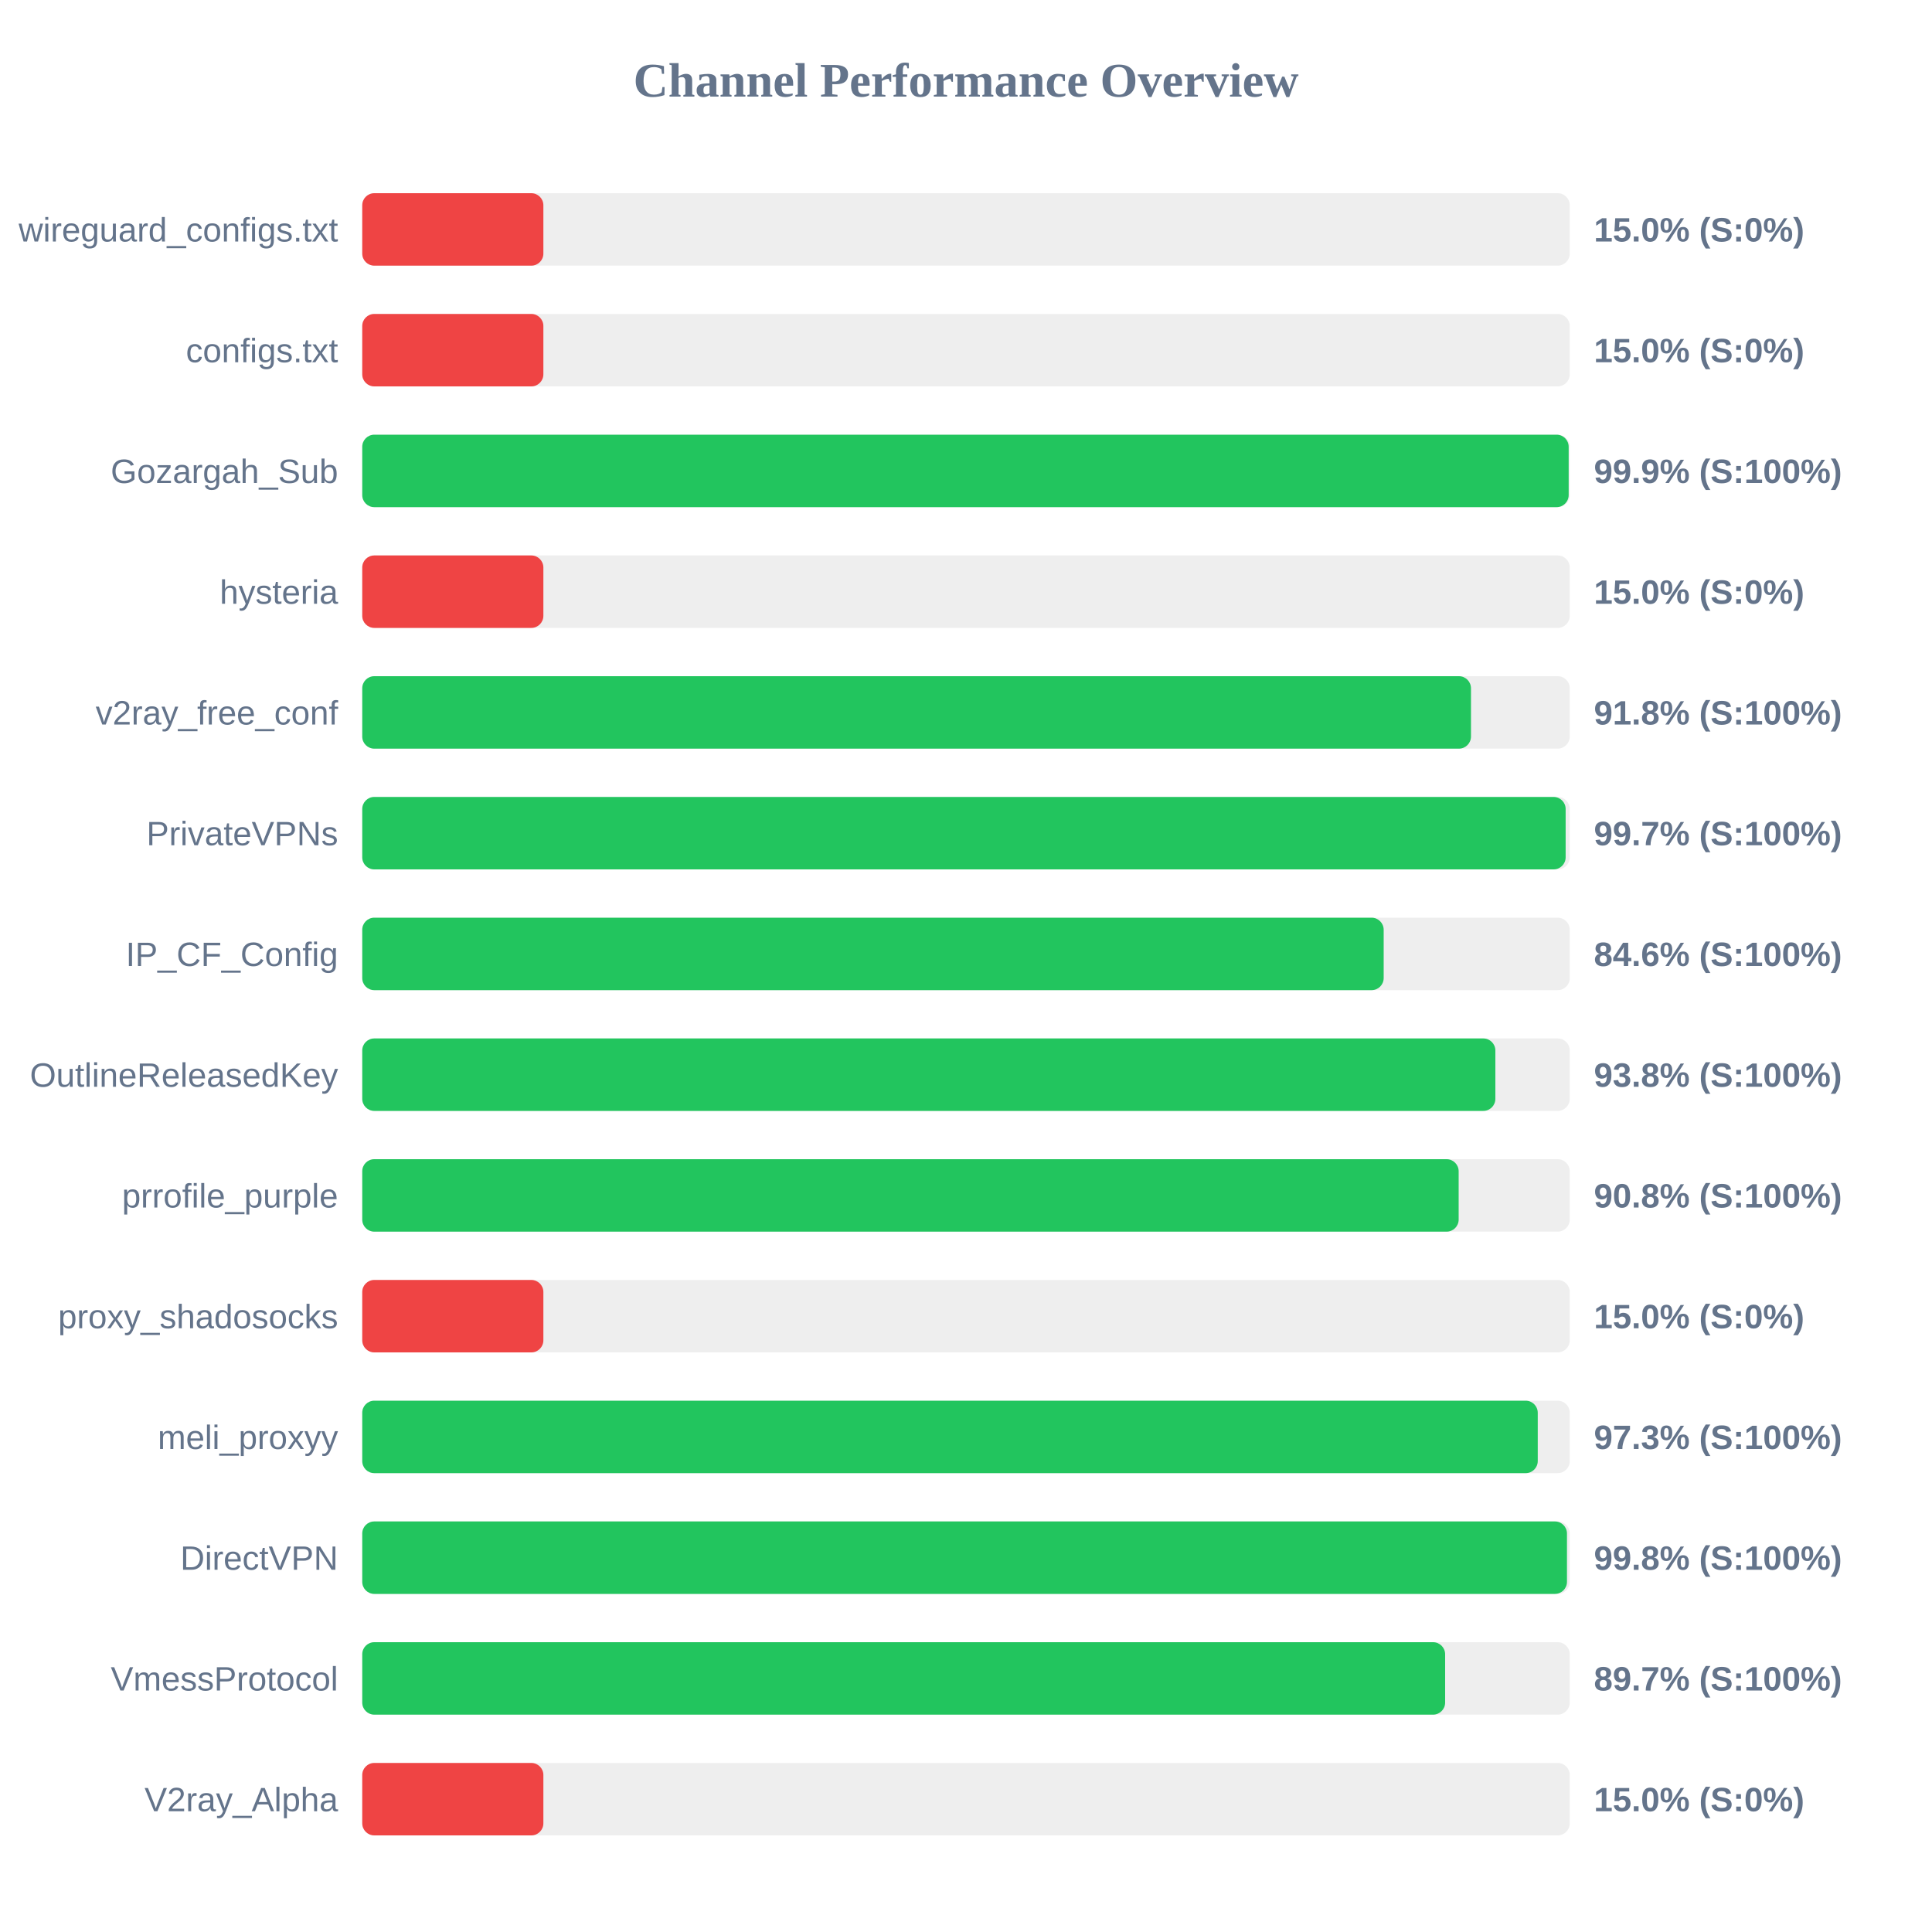
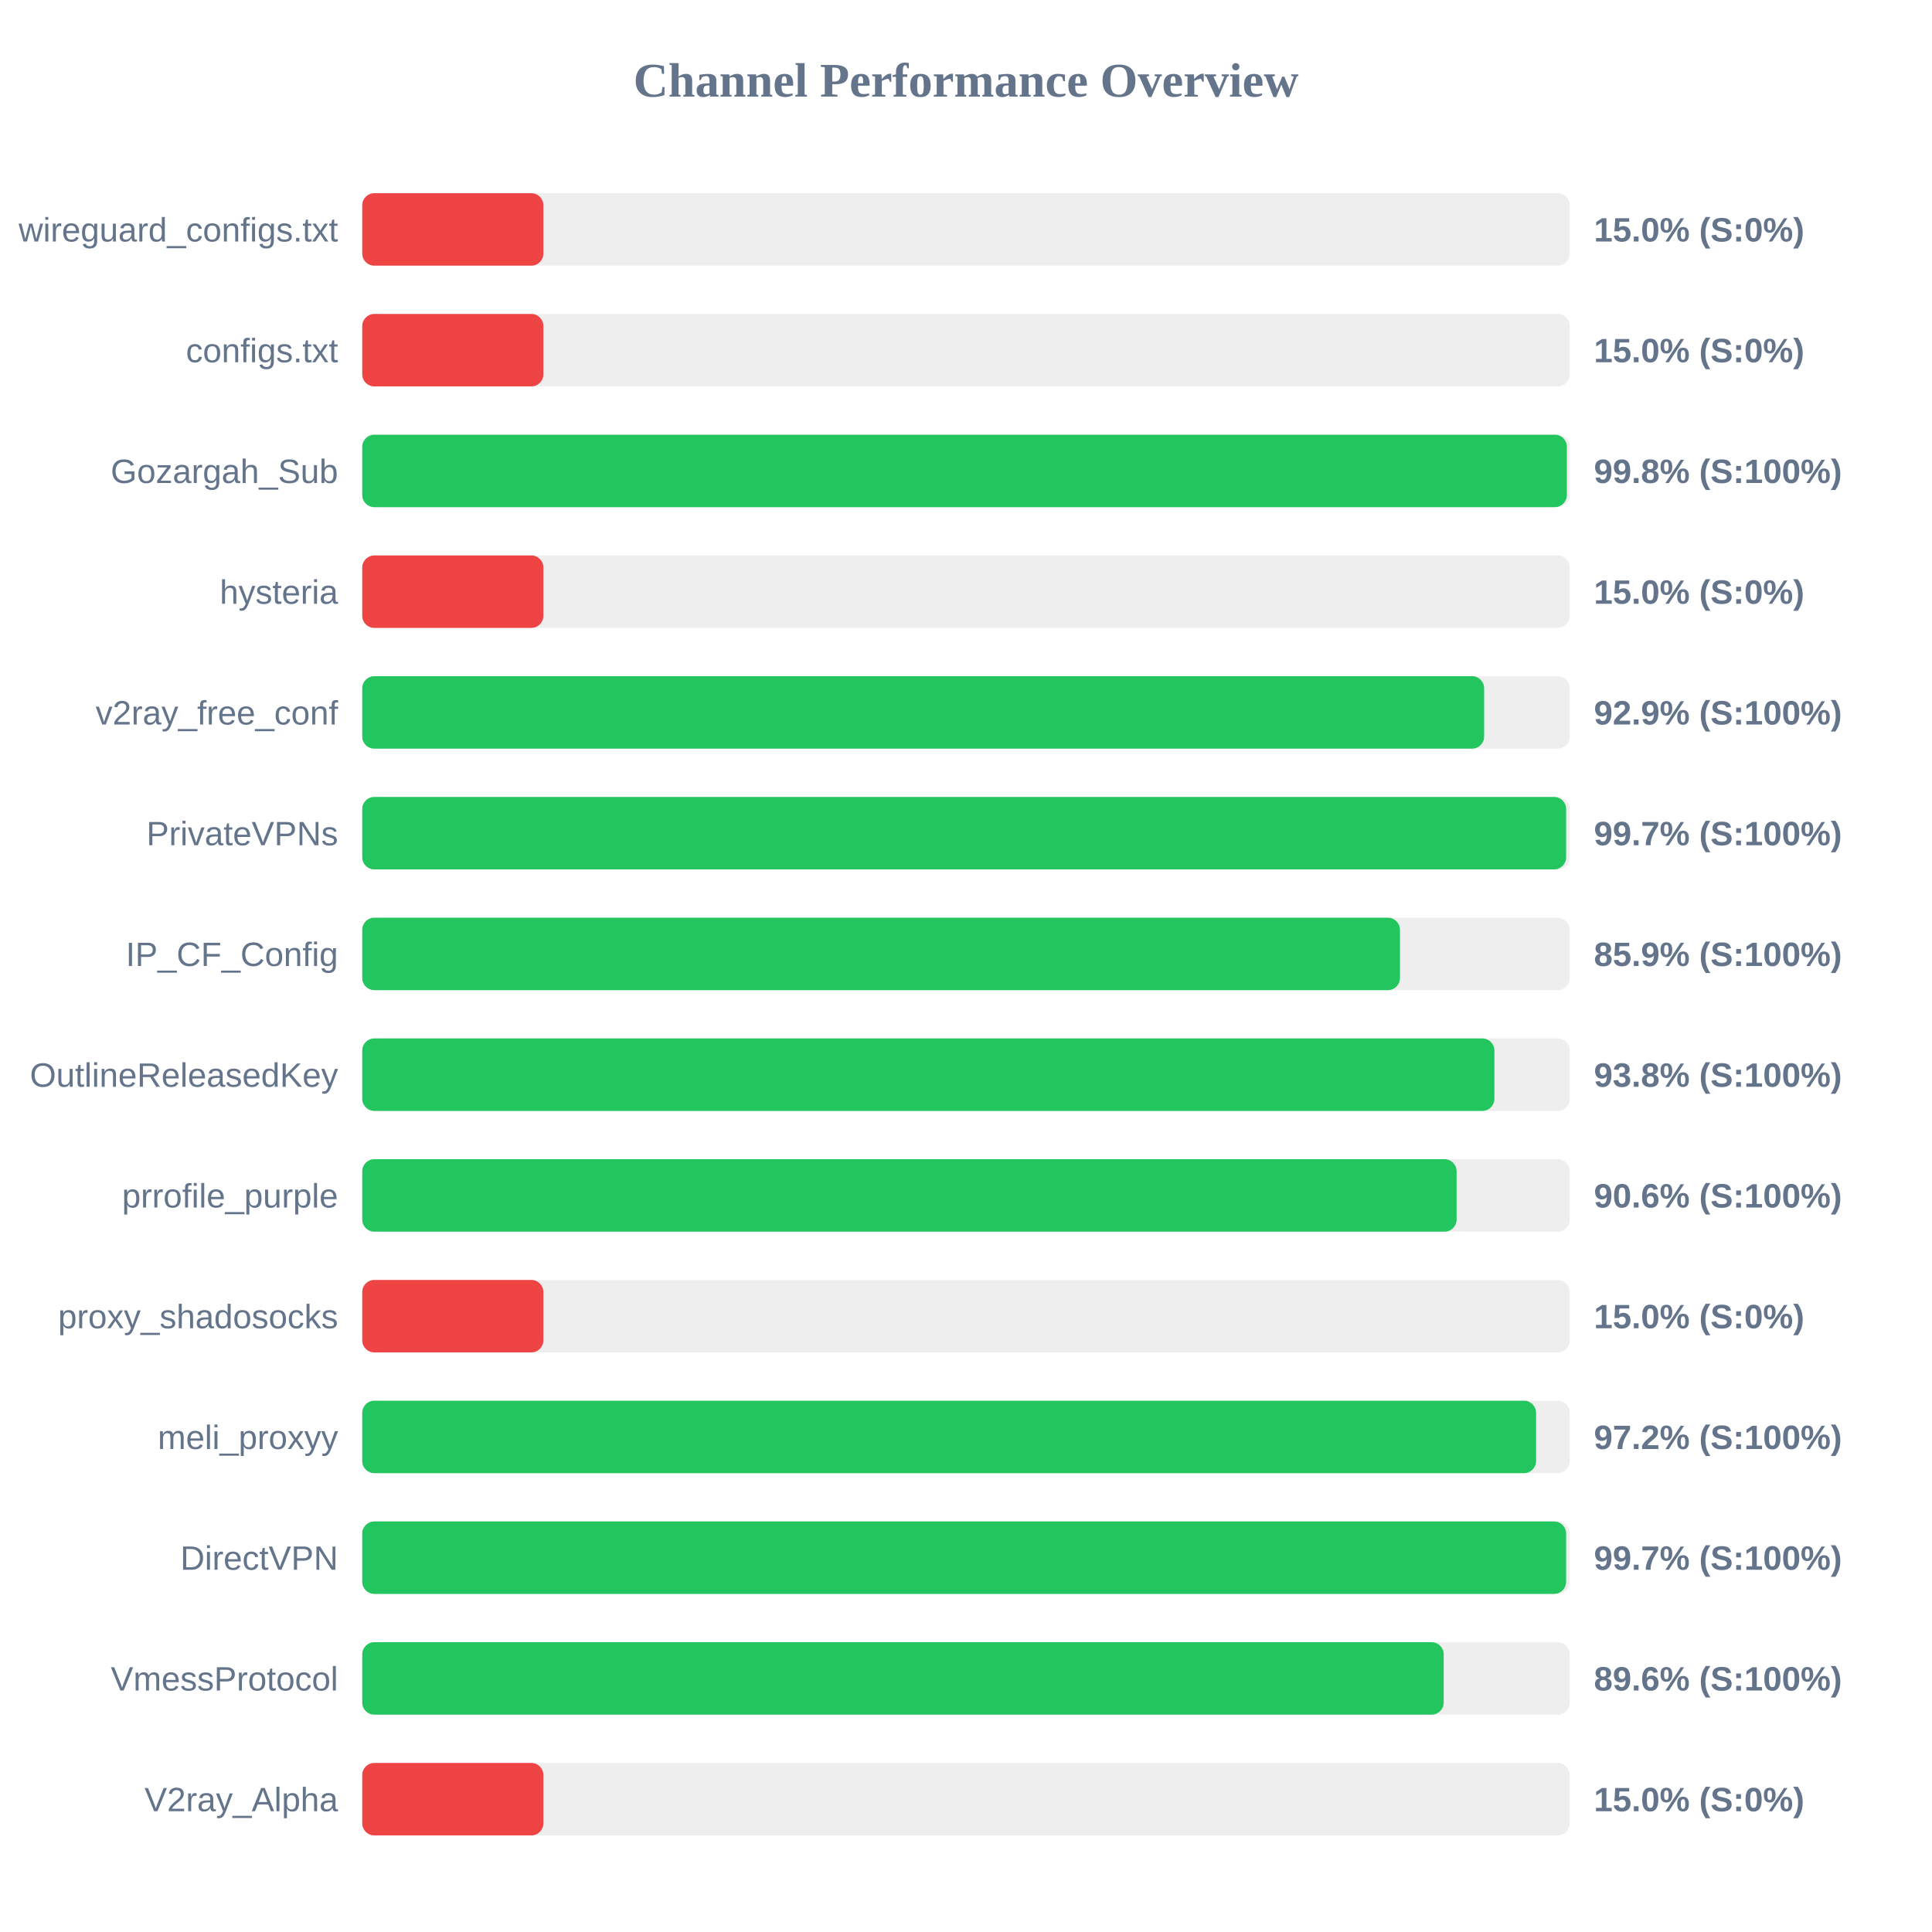
<svg xmlns="http://www.w3.org/2000/svg" width="800" height="800" version="1.1">
  <style>
        .row { font: 14px Arial; fill: #64748b; }
        .score { font: bold 14px Arial; fill: #64748b; }
    </style>
  <text x="400" y="40" text-anchor="middle" font-size="20px" font-weight="bold" fill="#64748b">Channel Performance Overview</text>
  <rect x="150" y="80" width="500" height="30" fill="#eee" rx="5" />
  <rect x="150" y="80" width="75.0" height="30" fill="#ef4444" rx="5" />
  <text x="140" y="100" text-anchor="end" class="row">wireguard_configs.txt</text>
  <text x="660" y="100" text-anchor="start" class="score">15.0% (S:0%)</text>
  <rect x="150" y="130" width="500" height="30" fill="#eee" rx="5" />
  <rect x="150" y="130" width="75.0" height="30" fill="#ef4444" rx="5" />
  <text x="140" y="150" text-anchor="end" class="row">configs.txt</text>
  <text x="660" y="150" text-anchor="start" class="score">15.0% (S:0%)</text>
  <rect x="150" y="180" width="500" height="30" fill="#eee" rx="5" />
-   <rect x="150" y="180" width="499.55" height="30" fill="#22c55e" rx="5" />
+   <rect x="150" y="180" width="498.8" height="30" fill="#22c55e" rx="5" />
  <text x="140" y="200" text-anchor="end" class="row">Gozargah_Sub</text>
-   <text x="660" y="200" text-anchor="start" class="score">99.9% (S:100%)</text>
+   <text x="660" y="200" text-anchor="start" class="score">99.8% (S:100%)</text>
  <rect x="150" y="230" width="500" height="30" fill="#eee" rx="5" />
  <rect x="150" y="230" width="75.0" height="30" fill="#ef4444" rx="5" />
  <text x="140" y="250" text-anchor="end" class="row">hysteria</text>
  <text x="660" y="250" text-anchor="start" class="score">15.0% (S:0%)</text>
  <rect x="150" y="280" width="500" height="30" fill="#eee" rx="5" />
-   <rect x="150" y="280" width="459.1" height="30" fill="#22c55e" rx="5" />
+   <rect x="150" y="280" width="464.55" height="30" fill="#22c55e" rx="5" />
  <text x="140" y="300" text-anchor="end" class="row">v2ray_free_conf</text>
-   <text x="660" y="300" text-anchor="start" class="score">91.8% (S:100%)</text>
+   <text x="660" y="300" text-anchor="start" class="score">92.9% (S:100%)</text>
  <rect x="150" y="330" width="500" height="30" fill="#eee" rx="5" />
-   <rect x="150" y="330" width="498.3" height="30" fill="#22c55e" rx="5" />
+   <rect x="150" y="330" width="498.5" height="30" fill="#22c55e" rx="5" />
  <text x="140" y="350" text-anchor="end" class="row">PrivateVPNs</text>
  <text x="660" y="350" text-anchor="start" class="score">99.7% (S:100%)</text>
  <rect x="150" y="380" width="500" height="30" fill="#eee" rx="5" />
-   <rect x="150" y="380" width="422.95" height="30" fill="#22c55e" rx="5" />
+   <rect x="150" y="380" width="429.7" height="30" fill="#22c55e" rx="5" />
  <text x="140" y="400" text-anchor="end" class="row">IP_CF_Config</text>
-   <text x="660" y="400" text-anchor="start" class="score">84.6% (S:100%)</text>
+   <text x="660" y="400" text-anchor="start" class="score">85.9% (S:100%)</text>
  <rect x="150" y="430" width="500" height="30" fill="#eee" rx="5" />
-   <rect x="150" y="430" width="469.2" height="30" fill="#22c55e" rx="5" />
+   <rect x="150" y="430" width="468.8" height="30" fill="#22c55e" rx="5" />
  <text x="140" y="450" text-anchor="end" class="row">OutlineReleasedKey</text>
  <text x="660" y="450" text-anchor="start" class="score">93.8% (S:100%)</text>
  <rect x="150" y="480" width="500" height="30" fill="#eee" rx="5" />
-   <rect x="150" y="480" width="454.0" height="30" fill="#22c55e" rx="5" />
+   <rect x="150" y="480" width="453.15" height="30" fill="#22c55e" rx="5" />
  <text x="140" y="500" text-anchor="end" class="row">prrofile_purple</text>
-   <text x="660" y="500" text-anchor="start" class="score">90.8% (S:100%)</text>
+   <text x="660" y="500" text-anchor="start" class="score">90.6% (S:100%)</text>
  <rect x="150" y="530" width="500" height="30" fill="#eee" rx="5" />
  <rect x="150" y="530" width="75.0" height="30" fill="#ef4444" rx="5" />
  <text x="140" y="550" text-anchor="end" class="row">proxy_shadosocks</text>
  <text x="660" y="550" text-anchor="start" class="score">15.0% (S:0%)</text>
  <rect x="150" y="580" width="500" height="30" fill="#eee" rx="5" />
-   <rect x="150" y="580" width="486.75" height="30" fill="#22c55e" rx="5" />
+   <rect x="150" y="580" width="486.05" height="30" fill="#22c55e" rx="5" />
  <text x="140" y="600" text-anchor="end" class="row">meli_proxyy</text>
-   <text x="660" y="600" text-anchor="start" class="score">97.3% (S:100%)</text>
+   <text x="660" y="600" text-anchor="start" class="score">97.2% (S:100%)</text>
  <rect x="150" y="630" width="500" height="30" fill="#eee" rx="5" />
-   <rect x="150" y="630" width="498.85" height="30" fill="#22c55e" rx="5" />
+   <rect x="150" y="630" width="498.5" height="30" fill="#22c55e" rx="5" />
  <text x="140" y="650" text-anchor="end" class="row">DirectVPN</text>
-   <text x="660" y="650" text-anchor="start" class="score">99.8% (S:100%)</text>
+   <text x="660" y="650" text-anchor="start" class="score">99.7% (S:100%)</text>
  <rect x="150" y="680" width="500" height="30" fill="#eee" rx="5" />
-   <rect x="150" y="680" width="448.4" height="30" fill="#22c55e" rx="5" />
+   <rect x="150" y="680" width="447.8" height="30" fill="#22c55e" rx="5" />
  <text x="140" y="700" text-anchor="end" class="row">VmessProtocol</text>
-   <text x="660" y="700" text-anchor="start" class="score">89.7% (S:100%)</text>
+   <text x="660" y="700" text-anchor="start" class="score">89.6% (S:100%)</text>
  <rect x="150" y="730" width="500" height="30" fill="#eee" rx="5" />
  <rect x="150" y="730" width="75.0" height="30" fill="#ef4444" rx="5" />
  <text x="140" y="750" text-anchor="end" class="row">V2ray_Alpha</text>
  <text x="660" y="750" text-anchor="start" class="score">15.0% (S:0%)</text>
</svg>
